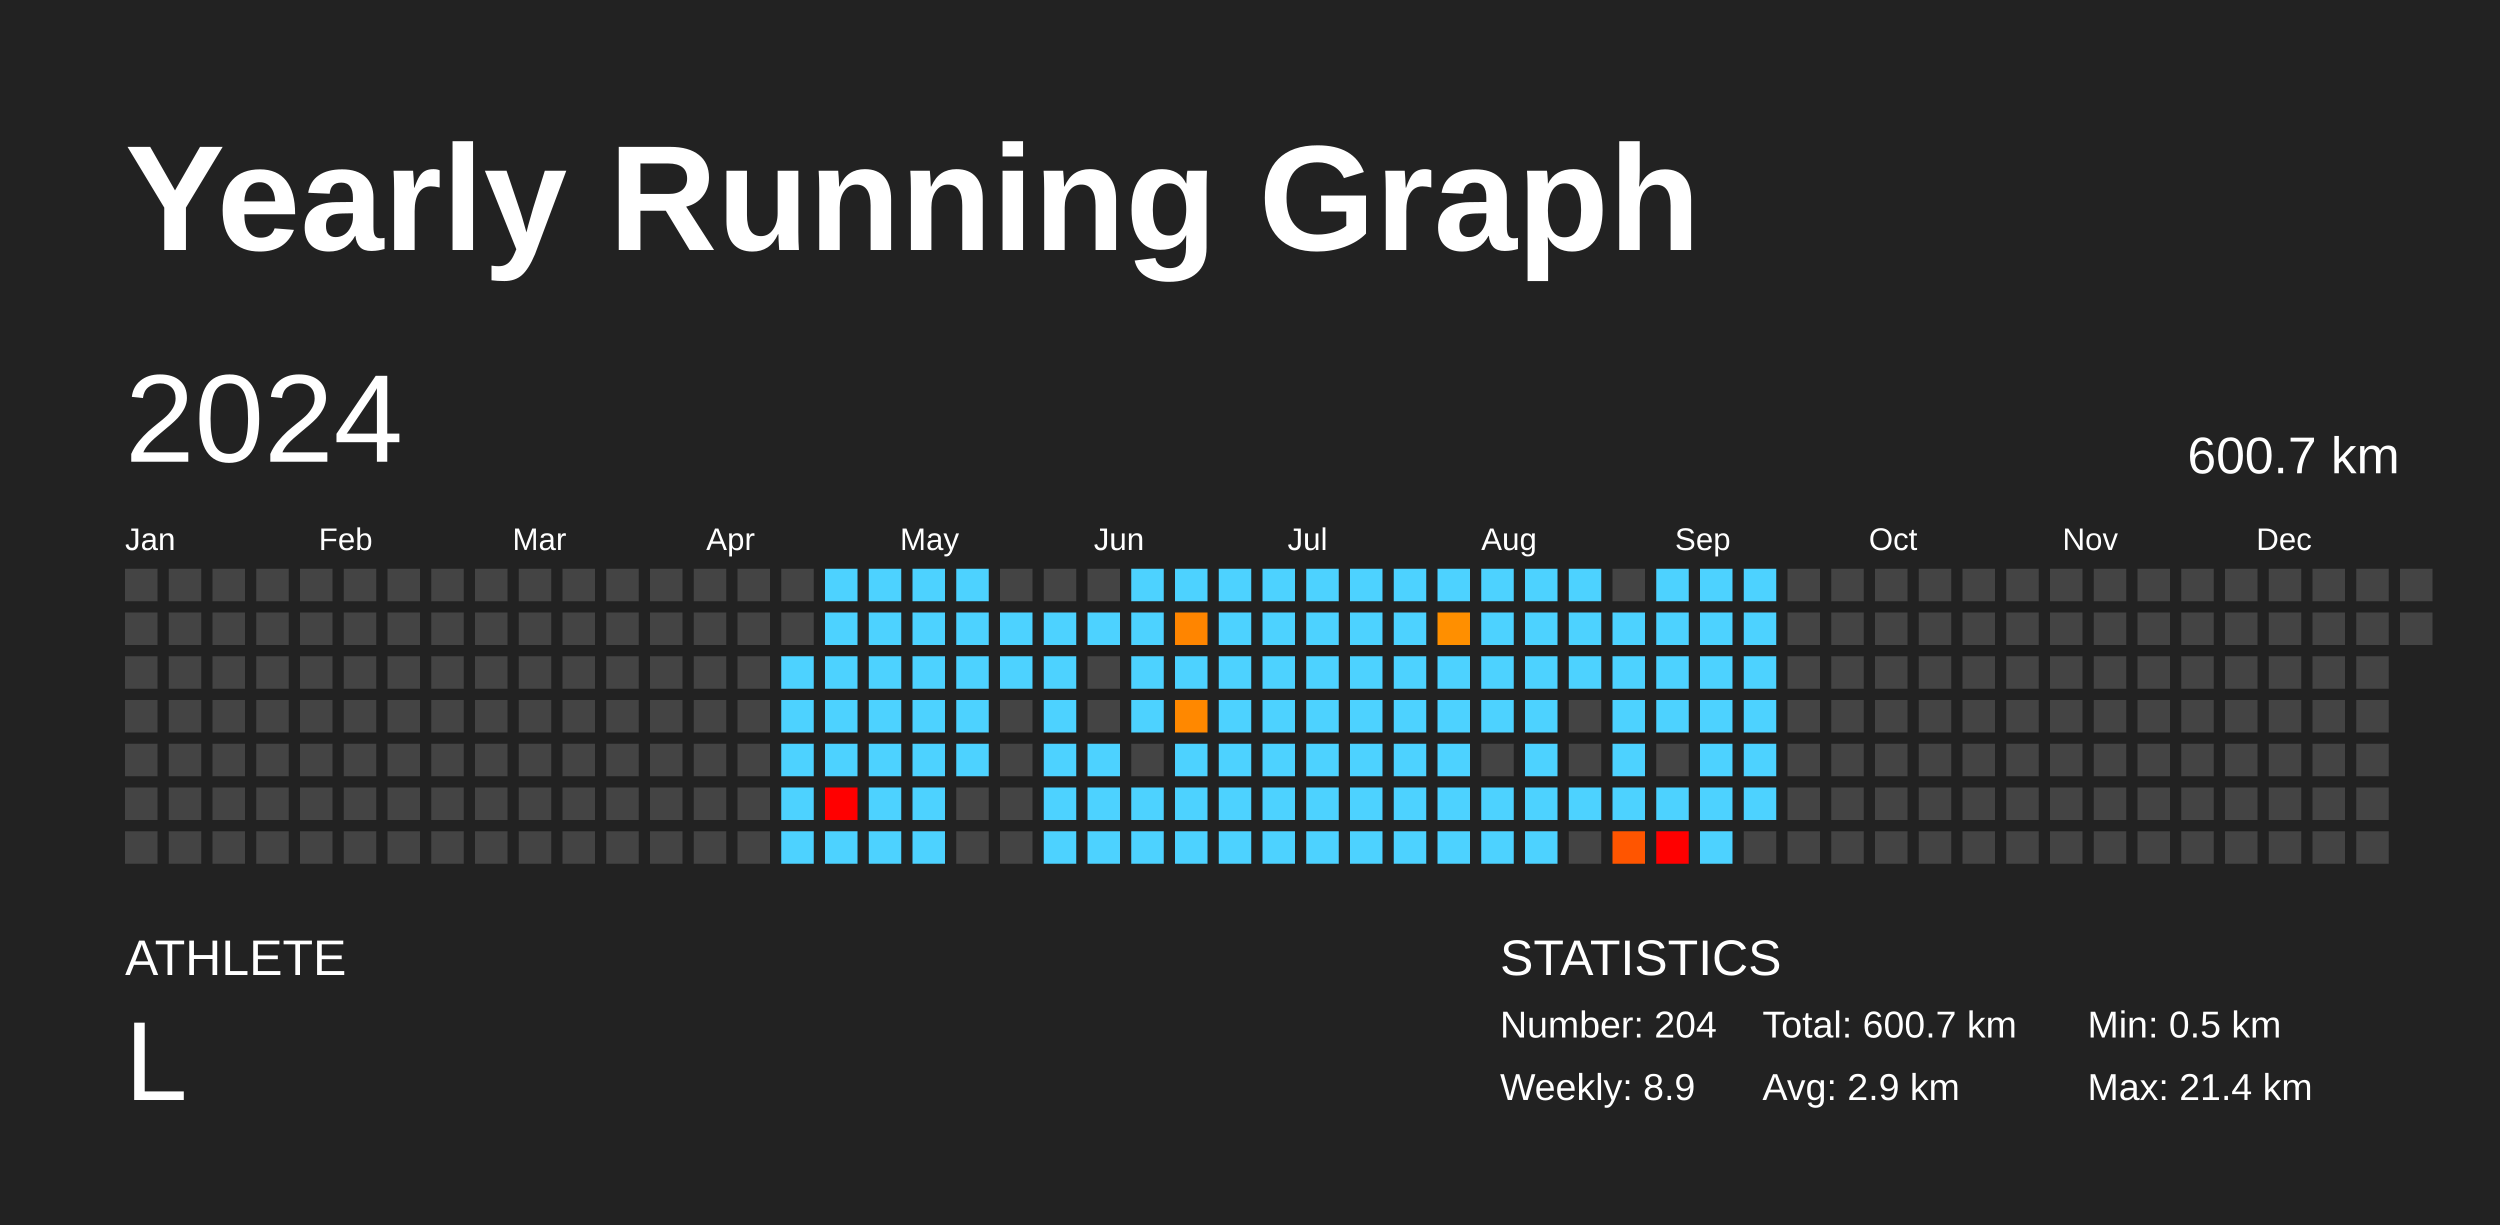
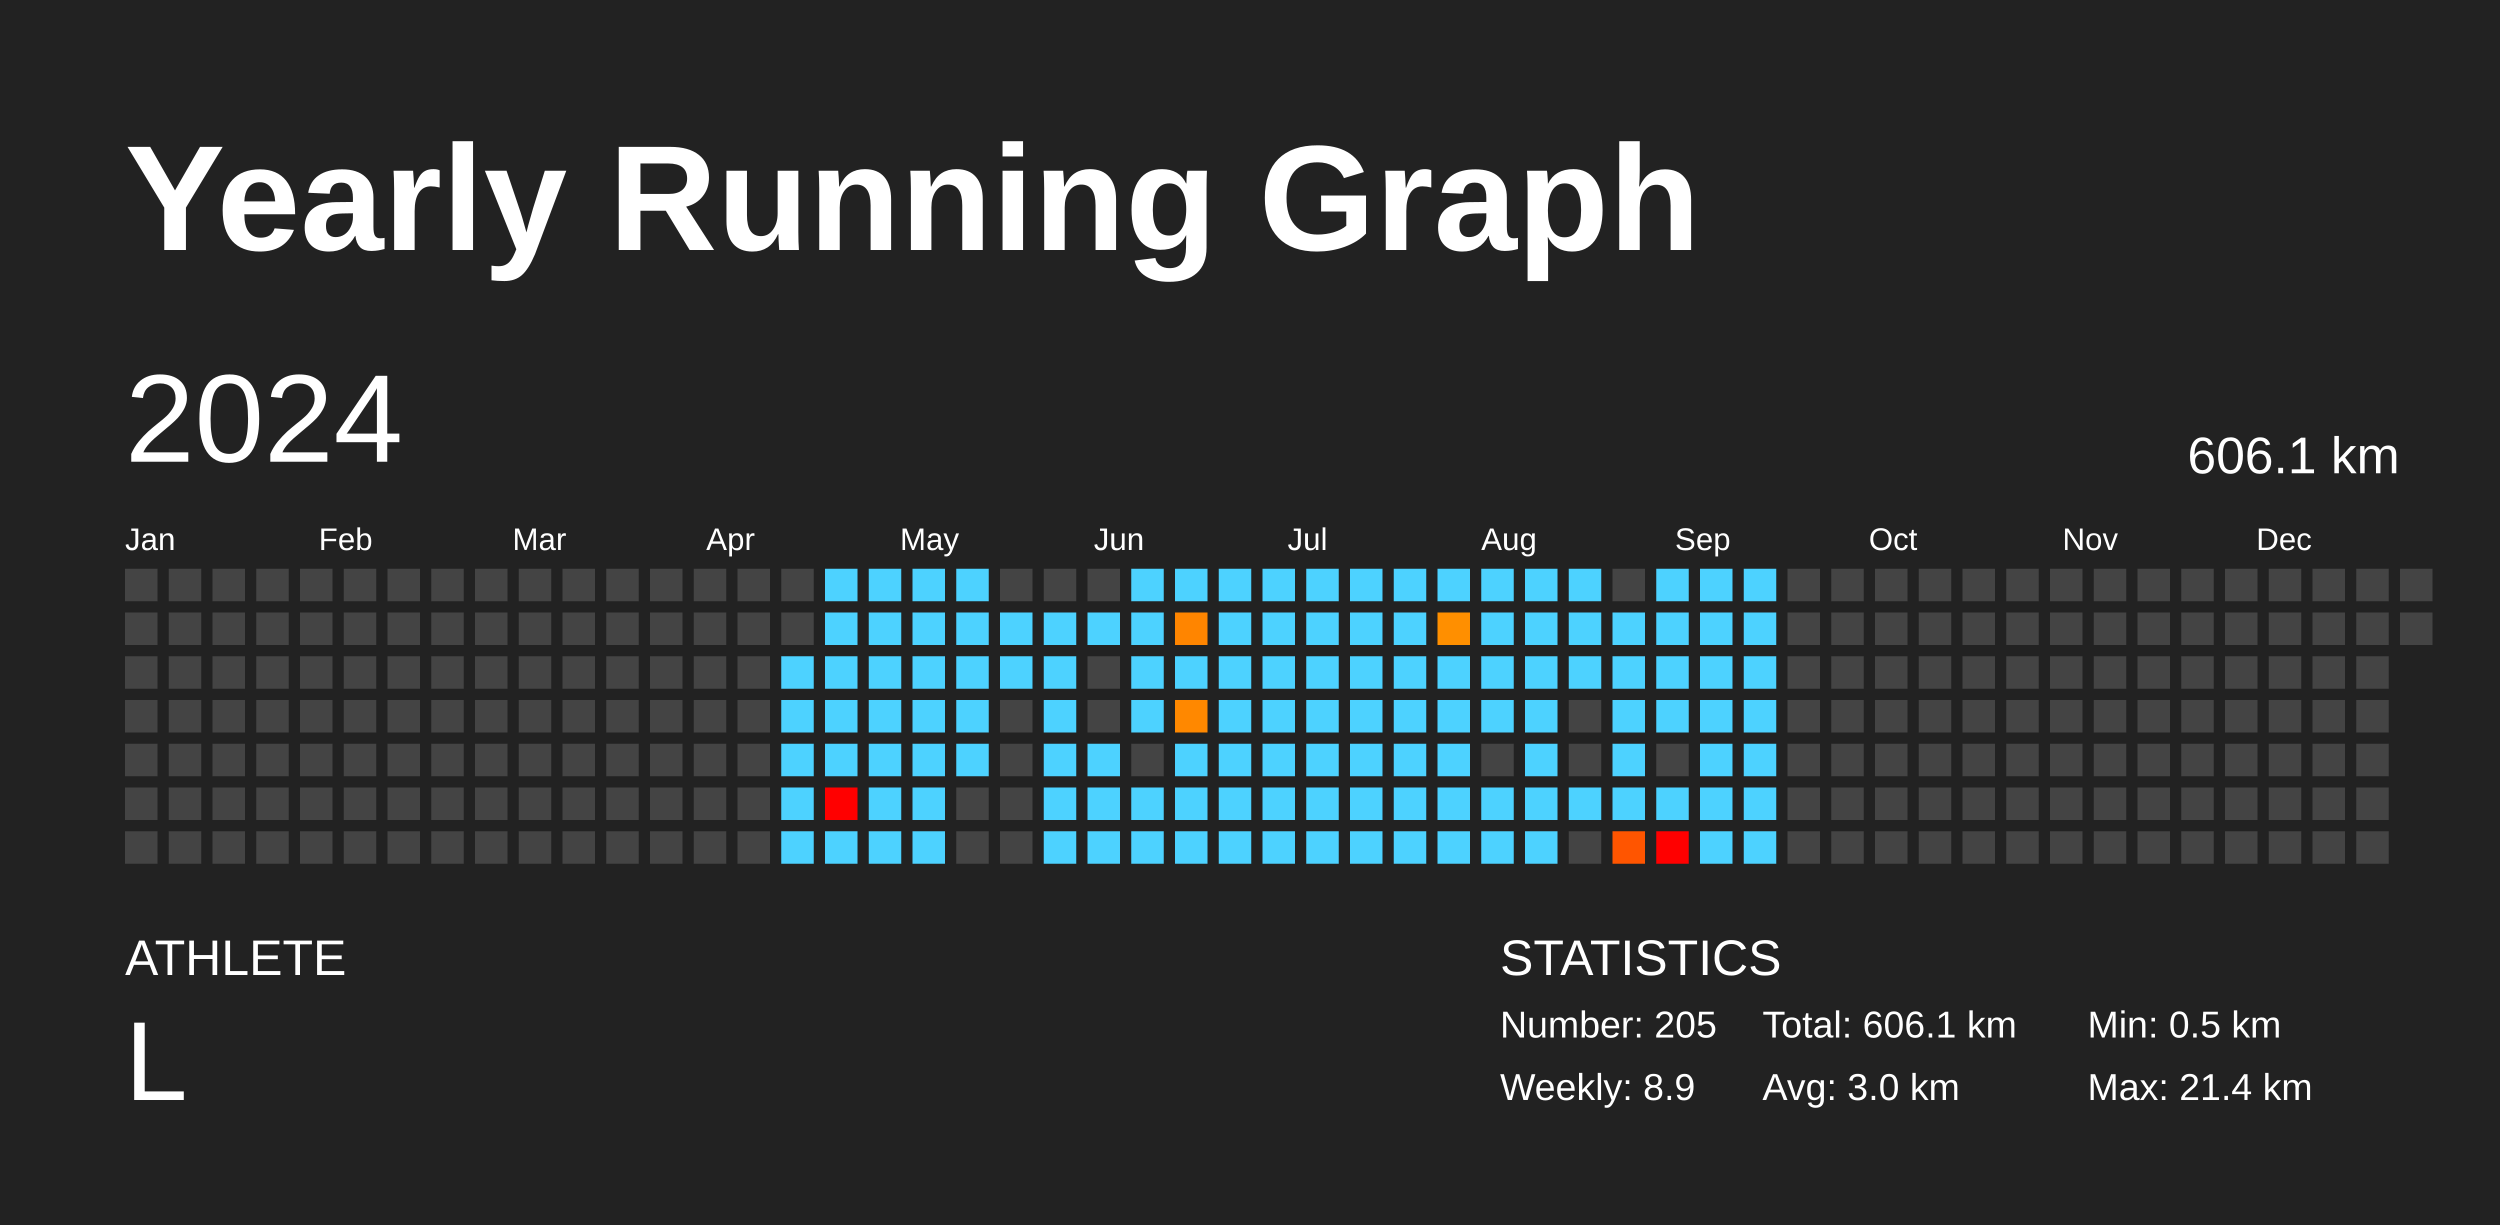
<svg xmlns="http://www.w3.org/2000/svg" baseProfile="full" height="98mm" version="1.1" viewBox="0,0,200,98" width="200mm">
  <defs />
  <rect fill="#222222" height="98" width="200" x="0" y="0" />
  <text fill="#FFFFFF" style="font-size:12px; font-family:Arial; font-weight:bold;" x="10" y="20">Yearly Running Graph</text>
  <text fill="#FFFFFF" style="font-size:4px; font-family:Arial" x="10" y="78">ATHLETE</text>
  <text fill="#FFFFFF" style="font-size:9px; font-family:Arial" x="10" y="88">L</text>
  <text fill="#FFFFFF" style="font-size:4px; font-family:Arial" x="120" y="78">STATISTICS</text>
-   <text fill="#FFFFFF" style="font-size:3px; font-family:Arial" x="120" y="83">Number: 204</text>
+   <text fill="#FFFFFF" style="font-size:3px; font-family:Arial" x="120" y="83">Number: 205</text>
  <text fill="#FFFFFF" style="font-size:3px; font-family:Arial" x="120" y="88">Weekly: 8.9</text>
-   <text fill="#FFFFFF" style="font-size:3px; font-family:Arial" x="141" y="83">Total: 600.7 km</text>
-   <text fill="#FFFFFF" style="font-size:3px; font-family:Arial" x="141" y="88">Avg: 2.9 km</text>
+   <text fill="#FFFFFF" style="font-size:3px; font-family:Arial" x="141" y="83">Total: 606.1 km</text>
+   <text fill="#FFFFFF" style="font-size:3px; font-family:Arial" x="141" y="88">Avg: 3.0 km</text>
  <text fill="#FFFFFF" style="font-size:3px; font-family:Arial" x="167" y="83">Min: 0.5 km</text>
  <text fill="#FFFFFF" style="font-size:3px; font-family:Arial" x="167" y="88">Max: 21.4 km</text>
  <text dominant-baseline="hanging" fill="#FFFFFF" style="font-size:10.0px; font-family:Arial;" x="10" y="30">2024</text>
-   <text dominant-baseline="hanging" fill="#FFFFFF" style="font-size:4.125px; font-family:Arial;" x="175" y="35">600.7 km</text>
+   <text dominant-baseline="hanging" fill="#FFFFFF" style="font-size:4.125px; font-family:Arial;" x="175" y="35">606.1 km</text>
  <text fill="#FFFFFF" style="font-size:2.5px; font-family:Arial" x="10.0" y="44">Jan</text>
  <text fill="#FFFFFF" style="font-size:2.5px; font-family:Arial" x="25.5" y="44">Feb</text>
  <text fill="#FFFFFF" style="font-size:2.5px; font-family:Arial" x="41.0" y="44">Mar</text>
  <text fill="#FFFFFF" style="font-size:2.5px; font-family:Arial" x="56.5" y="44">Apr</text>
  <text fill="#FFFFFF" style="font-size:2.5px; font-family:Arial" x="72.0" y="44">May</text>
  <text fill="#FFFFFF" style="font-size:2.5px; font-family:Arial" x="87.5" y="44">Jun</text>
  <text fill="#FFFFFF" style="font-size:2.5px; font-family:Arial" x="103.0" y="44">Jul</text>
  <text fill="#FFFFFF" style="font-size:2.5px; font-family:Arial" x="118.5" y="44">Aug</text>
  <text fill="#FFFFFF" style="font-size:2.5px; font-family:Arial" x="134.0" y="44">Sep</text>
  <text fill="#FFFFFF" style="font-size:2.5px; font-family:Arial" x="149.5" y="44">Oct</text>
  <text fill="#FFFFFF" style="font-size:2.5px; font-family:Arial" x="165.0" y="44">Nov</text>
  <text fill="#FFFFFF" style="font-size:2.5px; font-family:Arial" x="180.5" y="44">Dec</text>
  <rect fill="#444444" height="2.6" width="2.6" x="10.0" y="45.5" />
  <rect fill="#444444" height="2.6" width="2.6" x="10.0" y="49.0" />
  <rect fill="#444444" height="2.6" width="2.6" x="10.0" y="52.5" />
  <rect fill="#444444" height="2.6" width="2.6" x="10.0" y="56.0" />
  <rect fill="#444444" height="2.6" width="2.6" x="10.0" y="59.5" />
  <rect fill="#444444" height="2.6" width="2.6" x="10.0" y="63.0" />
  <rect fill="#444444" height="2.6" width="2.6" x="10.0" y="66.5" />
  <rect fill="#444444" height="2.6" width="2.6" x="13.5" y="45.5" />
  <rect fill="#444444" height="2.6" width="2.6" x="13.5" y="49.0" />
  <rect fill="#444444" height="2.6" width="2.6" x="13.5" y="52.5" />
  <rect fill="#444444" height="2.6" width="2.6" x="13.5" y="56.0" />
  <rect fill="#444444" height="2.6" width="2.6" x="13.5" y="59.5" />
  <rect fill="#444444" height="2.6" width="2.6" x="13.5" y="63.0" />
  <rect fill="#444444" height="2.6" width="2.6" x="13.5" y="66.5" />
  <rect fill="#444444" height="2.6" width="2.6" x="17.0" y="45.5" />
  <rect fill="#444444" height="2.6" width="2.6" x="17.0" y="49.0" />
  <rect fill="#444444" height="2.6" width="2.6" x="17.0" y="52.5" />
  <rect fill="#444444" height="2.6" width="2.6" x="17.0" y="56.0" />
  <rect fill="#444444" height="2.6" width="2.6" x="17.0" y="59.5" />
  <rect fill="#444444" height="2.6" width="2.6" x="17.0" y="63.0" />
  <rect fill="#444444" height="2.6" width="2.6" x="17.0" y="66.5" />
  <rect fill="#444444" height="2.6" width="2.6" x="20.5" y="45.5" />
  <rect fill="#444444" height="2.6" width="2.6" x="20.5" y="49.0" />
  <rect fill="#444444" height="2.6" width="2.6" x="20.5" y="52.5" />
  <rect fill="#444444" height="2.6" width="2.6" x="20.5" y="56.0" />
  <rect fill="#444444" height="2.6" width="2.6" x="20.5" y="59.5" />
  <rect fill="#444444" height="2.6" width="2.6" x="20.5" y="63.0" />
  <rect fill="#444444" height="2.6" width="2.6" x="20.5" y="66.5" />
  <rect fill="#444444" height="2.6" width="2.6" x="24.0" y="45.5" />
  <rect fill="#444444" height="2.6" width="2.6" x="24.0" y="49.0" />
  <rect fill="#444444" height="2.6" width="2.6" x="24.0" y="52.5" />
  <rect fill="#444444" height="2.6" width="2.6" x="24.0" y="56.0" />
  <rect fill="#444444" height="2.6" width="2.6" x="24.0" y="59.5" />
  <rect fill="#444444" height="2.6" width="2.6" x="24.0" y="63.0" />
  <rect fill="#444444" height="2.6" width="2.6" x="24.0" y="66.5" />
  <rect fill="#444444" height="2.6" width="2.6" x="27.5" y="45.5" />
  <rect fill="#444444" height="2.6" width="2.6" x="27.5" y="49.0" />
  <rect fill="#444444" height="2.6" width="2.6" x="27.5" y="52.5" />
  <rect fill="#444444" height="2.6" width="2.6" x="27.5" y="56.0" />
  <rect fill="#444444" height="2.6" width="2.6" x="27.5" y="59.5" />
  <rect fill="#444444" height="2.6" width="2.6" x="27.5" y="63.0" />
  <rect fill="#444444" height="2.6" width="2.6" x="27.5" y="66.5" />
  <rect fill="#444444" height="2.6" width="2.6" x="31.0" y="45.5" />
  <rect fill="#444444" height="2.6" width="2.6" x="31.0" y="49.0" />
  <rect fill="#444444" height="2.6" width="2.6" x="31.0" y="52.5" />
  <rect fill="#444444" height="2.6" width="2.6" x="31.0" y="56.0" />
  <rect fill="#444444" height="2.6" width="2.6" x="31.0" y="59.5" />
  <rect fill="#444444" height="2.6" width="2.6" x="31.0" y="63.0" />
  <rect fill="#444444" height="2.6" width="2.6" x="31.0" y="66.5" />
  <rect fill="#444444" height="2.6" width="2.6" x="34.5" y="45.5" />
  <rect fill="#444444" height="2.6" width="2.6" x="34.5" y="49.0" />
  <rect fill="#444444" height="2.6" width="2.6" x="34.5" y="52.5" />
  <rect fill="#444444" height="2.6" width="2.6" x="34.5" y="56.0" />
  <rect fill="#444444" height="2.6" width="2.6" x="34.5" y="59.5" />
  <rect fill="#444444" height="2.6" width="2.6" x="34.5" y="63.0" />
  <rect fill="#444444" height="2.6" width="2.6" x="34.5" y="66.5" />
  <rect fill="#444444" height="2.6" width="2.6" x="38.0" y="45.5" />
  <rect fill="#444444" height="2.6" width="2.6" x="38.0" y="49.0" />
  <rect fill="#444444" height="2.6" width="2.6" x="38.0" y="52.5" />
  <rect fill="#444444" height="2.6" width="2.6" x="38.0" y="56.0" />
  <rect fill="#444444" height="2.6" width="2.6" x="38.0" y="59.5" />
  <rect fill="#444444" height="2.6" width="2.6" x="38.0" y="63.0" />
  <rect fill="#444444" height="2.6" width="2.6" x="38.0" y="66.5" />
  <rect fill="#444444" height="2.6" width="2.6" x="41.5" y="45.5" />
  <rect fill="#444444" height="2.6" width="2.6" x="41.5" y="49.0" />
  <rect fill="#444444" height="2.6" width="2.6" x="41.5" y="52.5" />
  <rect fill="#444444" height="2.6" width="2.6" x="41.5" y="56.0" />
  <rect fill="#444444" height="2.6" width="2.6" x="41.5" y="59.5" />
  <rect fill="#444444" height="2.6" width="2.6" x="41.5" y="63.0" />
  <rect fill="#444444" height="2.6" width="2.6" x="41.5" y="66.5" />
  <rect fill="#444444" height="2.6" width="2.6" x="45.0" y="45.5" />
  <rect fill="#444444" height="2.6" width="2.6" x="45.0" y="49.0" />
  <rect fill="#444444" height="2.6" width="2.6" x="45.0" y="52.5" />
  <rect fill="#444444" height="2.6" width="2.6" x="45.0" y="56.0" />
  <rect fill="#444444" height="2.6" width="2.6" x="45.0" y="59.5" />
  <rect fill="#444444" height="2.6" width="2.6" x="45.0" y="63.0" />
  <rect fill="#444444" height="2.6" width="2.6" x="45.0" y="66.5" />
  <rect fill="#444444" height="2.6" width="2.6" x="48.5" y="45.5" />
  <rect fill="#444444" height="2.6" width="2.6" x="48.5" y="49.0" />
  <rect fill="#444444" height="2.6" width="2.6" x="48.5" y="52.5" />
  <rect fill="#444444" height="2.6" width="2.6" x="48.5" y="56.0" />
  <rect fill="#444444" height="2.6" width="2.6" x="48.5" y="59.5" />
  <rect fill="#444444" height="2.6" width="2.6" x="48.5" y="63.0" />
  <rect fill="#444444" height="2.6" width="2.6" x="48.5" y="66.5" />
  <rect fill="#444444" height="2.6" width="2.6" x="52.0" y="45.5" />
  <rect fill="#444444" height="2.6" width="2.6" x="52.0" y="49.0" />
  <rect fill="#444444" height="2.6" width="2.6" x="52.0" y="52.5" />
  <rect fill="#444444" height="2.6" width="2.6" x="52.0" y="56.0" />
  <rect fill="#444444" height="2.6" width="2.6" x="52.0" y="59.5" />
  <rect fill="#444444" height="2.6" width="2.6" x="52.0" y="63.0" />
  <rect fill="#444444" height="2.6" width="2.6" x="52.0" y="66.5" />
  <rect fill="#444444" height="2.6" width="2.6" x="55.5" y="45.5" />
  <rect fill="#444444" height="2.6" width="2.6" x="55.5" y="49.0" />
  <rect fill="#444444" height="2.6" width="2.6" x="55.5" y="52.5" />
  <rect fill="#444444" height="2.6" width="2.6" x="55.5" y="56.0" />
  <rect fill="#444444" height="2.6" width="2.6" x="55.5" y="59.5" />
  <rect fill="#444444" height="2.6" width="2.6" x="55.5" y="63.0" />
  <rect fill="#444444" height="2.6" width="2.6" x="55.5" y="66.5" />
  <rect fill="#444444" height="2.6" width="2.6" x="59.0" y="45.5" />
  <rect fill="#444444" height="2.6" width="2.6" x="59.0" y="49.0" />
  <rect fill="#444444" height="2.6" width="2.6" x="59.0" y="52.5" />
  <rect fill="#444444" height="2.6" width="2.6" x="59.0" y="56.0" />
  <rect fill="#444444" height="2.6" width="2.6" x="59.0" y="59.5" />
  <rect fill="#444444" height="2.6" width="2.6" x="59.0" y="63.0" />
  <rect fill="#444444" height="2.6" width="2.6" x="59.0" y="66.5" />
  <rect fill="#444444" height="2.6" width="2.6" x="62.5" y="45.5" />
  <rect fill="#444444" height="2.6" width="2.6" x="62.5" y="49.0" />
  <rect fill="#4dd2ff" height="2.6" width="2.6" x="62.5" y="52.5" />
  <rect fill="#4dd2ff" height="2.6" width="2.6" x="62.5" y="56.0" />
  <rect fill="#4dd2ff" height="2.6" width="2.6" x="62.5" y="59.5" />
  <rect fill="#4dd2ff" height="2.6" width="2.6" x="62.5" y="63.0" />
  <rect fill="#4dd2ff" height="2.6" width="2.6" x="62.5" y="66.5" />
  <rect fill="#4dd2ff" height="2.6" width="2.6" x="66.0" y="45.5" />
  <rect fill="#4dd2ff" height="2.6" width="2.6" x="66.0" y="49.0" />
  <rect fill="#4dd2ff" height="2.6" width="2.6" x="66.0" y="52.5" />
  <rect fill="#4dd2ff" height="2.6" width="2.6" x="66.0" y="56.0" />
  <rect fill="#4dd2ff" height="2.6" width="2.6" x="66.0" y="59.5" />
  <rect fill="red" height="2.6" width="2.6" x="66.0" y="63.0" />
  <rect fill="#4dd2ff" height="2.6" width="2.6" x="66.0" y="66.5" />
  <rect fill="#4dd2ff" height="2.6" width="2.6" x="69.5" y="45.5" />
  <rect fill="#4dd2ff" height="2.6" width="2.6" x="69.5" y="49.0" />
  <rect fill="#4dd2ff" height="2.6" width="2.6" x="69.5" y="52.5" />
  <rect fill="#4dd2ff" height="2.6" width="2.6" x="69.5" y="56.0" />
  <rect fill="#4dd2ff" height="2.6" width="2.6" x="69.5" y="59.5" />
  <rect fill="#4dd2ff" height="2.6" width="2.6" x="69.5" y="63.0" />
  <rect fill="#4dd2ff" height="2.6" width="2.6" x="69.5" y="66.5" />
  <rect fill="#4dd2ff" height="2.6" width="2.6" x="73.0" y="45.5" />
  <rect fill="#4dd2ff" height="2.6" width="2.6" x="73.0" y="49.0" />
  <rect fill="#4dd2ff" height="2.6" width="2.6" x="73.0" y="52.5" />
  <rect fill="#4dd2ff" height="2.6" width="2.6" x="73.0" y="56.0" />
  <rect fill="#4dd2ff" height="2.6" width="2.6" x="73.0" y="59.5" />
  <rect fill="#4dd2ff" height="2.6" width="2.6" x="73.0" y="63.0" />
  <rect fill="#4dd2ff" height="2.6" width="2.6" x="73.0" y="66.5" />
  <rect fill="#4dd2ff" height="2.6" width="2.6" x="76.5" y="45.5" />
  <rect fill="#4dd2ff" height="2.6" width="2.6" x="76.5" y="49.0" />
  <rect fill="#4dd2ff" height="2.6" width="2.6" x="76.5" y="52.5" />
  <rect fill="#4dd2ff" height="2.6" width="2.6" x="76.5" y="56.0" />
  <rect fill="#4dd2ff" height="2.6" width="2.6" x="76.5" y="59.5" />
  <rect fill="#444444" height="2.6" width="2.6" x="76.5" y="63.0" />
  <rect fill="#444444" height="2.6" width="2.6" x="76.5" y="66.5" />
  <rect fill="#444444" height="2.6" width="2.6" x="80.0" y="45.5" />
  <rect fill="#4dd2ff" height="2.6" width="2.6" x="80.0" y="49.0" />
  <rect fill="#4dd2ff" height="2.6" width="2.6" x="80.0" y="52.5" />
  <rect fill="#444444" height="2.6" width="2.6" x="80.0" y="56.0" />
  <rect fill="#444444" height="2.6" width="2.6" x="80.0" y="59.5" />
  <rect fill="#444444" height="2.6" width="2.6" x="80.0" y="63.0" />
  <rect fill="#444444" height="2.6" width="2.6" x="80.0" y="66.5" />
  <rect fill="#444444" height="2.6" width="2.6" x="83.5" y="45.5" />
  <rect fill="#4dd2ff" height="2.6" width="2.6" x="83.5" y="49.0" />
  <rect fill="#4dd2ff" height="2.6" width="2.6" x="83.5" y="52.5" />
  <rect fill="#4dd2ff" height="2.6" width="2.6" x="83.5" y="56.0" />
  <rect fill="#4dd2ff" height="2.6" width="2.6" x="83.5" y="59.5" />
  <rect fill="#4dd2ff" height="2.6" width="2.6" x="83.5" y="63.0" />
  <rect fill="#4dd2ff" height="2.6" width="2.6" x="83.5" y="66.5" />
  <rect fill="#444444" height="2.6" width="2.6" x="87.0" y="45.5" />
  <rect fill="#4dd2ff" height="2.6" width="2.6" x="87.0" y="49.0" />
  <rect fill="#444444" height="2.6" width="2.6" x="87.0" y="52.5" />
  <rect fill="#444444" height="2.6" width="2.6" x="87.0" y="56.0" />
  <rect fill="#4dd2ff" height="2.6" width="2.6" x="87.0" y="59.5" />
  <rect fill="#4dd2ff" height="2.6" width="2.6" x="87.0" y="63.0" />
  <rect fill="#4dd2ff" height="2.6" width="2.6" x="87.0" y="66.5" />
  <rect fill="#4dd2ff" height="2.6" width="2.6" x="90.5" y="45.5" />
  <rect fill="#4dd2ff" height="2.6" width="2.6" x="90.5" y="49.0" />
  <rect fill="#4dd2ff" height="2.6" width="2.6" x="90.5" y="52.5" />
  <rect fill="#4dd2ff" height="2.6" width="2.6" x="90.5" y="56.0" />
  <rect fill="#444444" height="2.6" width="2.6" x="90.5" y="59.5" />
  <rect fill="#4dd2ff" height="2.6" width="2.6" x="90.5" y="63.0" />
  <rect fill="#4dd2ff" height="2.6" width="2.6" x="90.5" y="66.5" />
  <rect fill="#4dd2ff" height="2.6" width="2.6" x="94.0" y="45.5" />
  <rect fill="#ff8500" height="2.6" width="2.6" x="94.0" y="49.0" />
  <rect fill="#4dd2ff" height="2.6" width="2.6" x="94.0" y="52.5" />
  <rect fill="#ff8800" height="2.6" width="2.6" x="94.0" y="56.0" />
  <rect fill="#4dd2ff" height="2.6" width="2.6" x="94.0" y="59.5" />
  <rect fill="#4dd2ff" height="2.6" width="2.6" x="94.0" y="63.0" />
  <rect fill="#4dd2ff" height="2.6" width="2.6" x="94.0" y="66.5" />
  <rect fill="#4dd2ff" height="2.6" width="2.6" x="97.5" y="45.5" />
  <rect fill="#4dd2ff" height="2.6" width="2.6" x="97.5" y="49.0" />
  <rect fill="#4dd2ff" height="2.6" width="2.6" x="97.5" y="52.5" />
  <rect fill="#4dd2ff" height="2.6" width="2.6" x="97.5" y="56.0" />
  <rect fill="#4dd2ff" height="2.6" width="2.6" x="97.5" y="59.5" />
  <rect fill="#4dd2ff" height="2.6" width="2.6" x="97.5" y="63.0" />
  <rect fill="#4dd2ff" height="2.6" width="2.6" x="97.5" y="66.5" />
  <rect fill="#4dd2ff" height="2.6" width="2.6" x="101.0" y="45.5" />
  <rect fill="#4dd2ff" height="2.6" width="2.6" x="101.0" y="49.0" />
  <rect fill="#4dd2ff" height="2.6" width="2.6" x="101.0" y="52.5" />
  <rect fill="#4dd2ff" height="2.6" width="2.6" x="101.0" y="56.0" />
  <rect fill="#4dd2ff" height="2.6" width="2.6" x="101.0" y="59.5" />
  <rect fill="#4dd2ff" height="2.6" width="2.6" x="101.0" y="63.0" />
  <rect fill="#4dd2ff" height="2.6" width="2.6" x="101.0" y="66.5" />
  <rect fill="#4dd2ff" height="2.6" width="2.6" x="104.5" y="45.5" />
  <rect fill="#4dd2ff" height="2.6" width="2.6" x="104.5" y="49.0" />
  <rect fill="#4dd2ff" height="2.6" width="2.6" x="104.5" y="52.5" />
  <rect fill="#4dd2ff" height="2.6" width="2.6" x="104.5" y="56.0" />
  <rect fill="#4dd2ff" height="2.6" width="2.6" x="104.5" y="59.5" />
  <rect fill="#4dd2ff" height="2.6" width="2.6" x="104.5" y="63.0" />
  <rect fill="#4dd2ff" height="2.6" width="2.6" x="104.5" y="66.5" />
  <rect fill="#4dd2ff" height="2.6" width="2.6" x="108.0" y="45.5" />
  <rect fill="#4dd2ff" height="2.6" width="2.6" x="108.0" y="49.0" />
  <rect fill="#4dd2ff" height="2.6" width="2.6" x="108.0" y="52.5" />
  <rect fill="#4dd2ff" height="2.6" width="2.6" x="108.0" y="56.0" />
  <rect fill="#4dd2ff" height="2.6" width="2.6" x="108.0" y="59.5" />
  <rect fill="#4dd2ff" height="2.6" width="2.6" x="108.0" y="63.0" />
  <rect fill="#4dd2ff" height="2.6" width="2.6" x="108.0" y="66.5" />
  <rect fill="#4dd2ff" height="2.6" width="2.6" x="111.5" y="45.5" />
  <rect fill="#4dd2ff" height="2.6" width="2.6" x="111.5" y="49.0" />
  <rect fill="#4dd2ff" height="2.6" width="2.6" x="111.5" y="52.5" />
  <rect fill="#4dd2ff" height="2.6" width="2.6" x="111.5" y="56.0" />
  <rect fill="#4dd2ff" height="2.6" width="2.6" x="111.5" y="59.5" />
  <rect fill="#4dd2ff" height="2.6" width="2.6" x="111.5" y="63.0" />
  <rect fill="#4dd2ff" height="2.6" width="2.6" x="111.5" y="66.5" />
  <rect fill="#4dd2ff" height="2.6" width="2.6" x="115.0" y="45.5" />
  <rect fill="#ff8f00" height="2.6" width="2.6" x="115.0" y="49.0" />
  <rect fill="#4dd2ff" height="2.6" width="2.6" x="115.0" y="52.5" />
  <rect fill="#4dd2ff" height="2.6" width="2.6" x="115.0" y="56.0" />
  <rect fill="#4dd2ff" height="2.6" width="2.6" x="115.0" y="59.5" />
  <rect fill="#4dd2ff" height="2.6" width="2.6" x="115.0" y="63.0" />
  <rect fill="#4dd2ff" height="2.6" width="2.6" x="115.0" y="66.5" />
  <rect fill="#4dd2ff" height="2.6" width="2.6" x="118.5" y="45.5" />
  <rect fill="#4dd2ff" height="2.6" width="2.6" x="118.5" y="49.0" />
  <rect fill="#4dd2ff" height="2.6" width="2.6" x="118.5" y="52.5" />
  <rect fill="#4dd2ff" height="2.6" width="2.6" x="118.5" y="56.0" />
  <rect fill="#444444" height="2.6" width="2.6" x="118.5" y="59.5" />
  <rect fill="#4dd2ff" height="2.6" width="2.6" x="118.5" y="63.0" />
  <rect fill="#4dd2ff" height="2.6" width="2.6" x="118.5" y="66.5" />
  <rect fill="#4dd2ff" height="2.6" width="2.6" x="122.0" y="45.5" />
  <rect fill="#4dd2ff" height="2.6" width="2.6" x="122.0" y="49.0" />
  <rect fill="#4dd2ff" height="2.6" width="2.6" x="122.0" y="52.5" />
  <rect fill="#4dd2ff" height="2.6" width="2.6" x="122.0" y="56.0" />
  <rect fill="#4dd2ff" height="2.6" width="2.6" x="122.0" y="59.5" />
  <rect fill="#4dd2ff" height="2.6" width="2.6" x="122.0" y="63.0" />
  <rect fill="#4dd2ff" height="2.6" width="2.6" x="122.0" y="66.5" />
  <rect fill="#4dd2ff" height="2.6" width="2.6" x="125.5" y="45.5" />
  <rect fill="#4dd2ff" height="2.6" width="2.6" x="125.5" y="49.0" />
  <rect fill="#4dd2ff" height="2.6" width="2.6" x="125.5" y="52.5" />
  <rect fill="#444444" height="2.6" width="2.6" x="125.5" y="56.0" />
  <rect fill="#444444" height="2.6" width="2.6" x="125.5" y="59.5" />
  <rect fill="#4dd2ff" height="2.6" width="2.6" x="125.5" y="63.0" />
  <rect fill="#444444" height="2.6" width="2.6" x="125.5" y="66.5" />
  <rect fill="#444444" height="2.6" width="2.6" x="129.0" y="45.5" />
  <rect fill="#4dd2ff" height="2.6" width="2.6" x="129.0" y="49.0" />
  <rect fill="#4dd2ff" height="2.6" width="2.6" x="129.0" y="52.5" />
  <rect fill="#4dd2ff" height="2.6" width="2.6" x="129.0" y="56.0" />
  <rect fill="#4dd2ff" height="2.6" width="2.6" x="129.0" y="59.5" />
  <rect fill="#4dd2ff" height="2.6" width="2.6" x="129.0" y="63.0" />
  <rect fill="#ff5500" height="2.6" width="2.6" x="129.0" y="66.5" />
  <rect fill="#4dd2ff" height="2.6" width="2.6" x="132.5" y="45.5" />
  <rect fill="#4dd2ff" height="2.6" width="2.6" x="132.5" y="49.0" />
  <rect fill="#4dd2ff" height="2.6" width="2.6" x="132.5" y="52.5" />
  <rect fill="#4dd2ff" height="2.6" width="2.6" x="132.5" y="56.0" />
  <rect fill="#444444" height="2.6" width="2.6" x="132.5" y="59.5" />
  <rect fill="#4dd2ff" height="2.6" width="2.6" x="132.5" y="63.0" />
  <rect fill="red" height="2.6" width="2.6" x="132.5" y="66.5" />
  <rect fill="#4dd2ff" height="2.6" width="2.6" x="136.0" y="45.5" />
  <rect fill="#4dd2ff" height="2.6" width="2.6" x="136.0" y="49.0" />
  <rect fill="#4dd2ff" height="2.6" width="2.6" x="136.0" y="52.5" />
  <rect fill="#4dd2ff" height="2.6" width="2.6" x="136.0" y="56.0" />
  <rect fill="#4dd2ff" height="2.6" width="2.6" x="136.0" y="59.5" />
  <rect fill="#4dd2ff" height="2.6" width="2.6" x="136.0" y="63.0" />
  <rect fill="#4dd2ff" height="2.6" width="2.6" x="136.0" y="66.5" />
  <rect fill="#4dd2ff" height="2.6" width="2.6" x="139.5" y="45.5" />
  <rect fill="#4dd2ff" height="2.6" width="2.6" x="139.5" y="49.0" />
  <rect fill="#4dd2ff" height="2.6" width="2.6" x="139.5" y="52.5" />
  <rect fill="#4dd2ff" height="2.6" width="2.6" x="139.5" y="56.0" />
  <rect fill="#4dd2ff" height="2.6" width="2.6" x="139.5" y="59.5" />
  <rect fill="#4dd2ff" height="2.6" width="2.6" x="139.5" y="63.0" />
-   <rect fill="#444444" height="2.6" width="2.6" x="139.5" y="66.5" />
+   <rect fill="#4dd2ff" height="2.6" width="2.6" x="139.5" y="66.5" />
  <rect fill="#444444" height="2.6" width="2.6" x="143.0" y="45.5" />
  <rect fill="#444444" height="2.6" width="2.6" x="143.0" y="49.0" />
  <rect fill="#444444" height="2.6" width="2.6" x="143.0" y="52.5" />
  <rect fill="#444444" height="2.6" width="2.6" x="143.0" y="56.0" />
  <rect fill="#444444" height="2.6" width="2.6" x="143.0" y="59.5" />
  <rect fill="#444444" height="2.6" width="2.6" x="143.0" y="63.0" />
  <rect fill="#444444" height="2.6" width="2.6" x="143.0" y="66.5" />
  <rect fill="#444444" height="2.6" width="2.6" x="146.5" y="45.5" />
  <rect fill="#444444" height="2.6" width="2.6" x="146.5" y="49.0" />
  <rect fill="#444444" height="2.6" width="2.6" x="146.5" y="52.5" />
  <rect fill="#444444" height="2.6" width="2.6" x="146.5" y="56.0" />
  <rect fill="#444444" height="2.6" width="2.6" x="146.5" y="59.5" />
  <rect fill="#444444" height="2.6" width="2.6" x="146.5" y="63.0" />
  <rect fill="#444444" height="2.6" width="2.6" x="146.5" y="66.5" />
  <rect fill="#444444" height="2.6" width="2.6" x="150.0" y="45.5" />
  <rect fill="#444444" height="2.6" width="2.6" x="150.0" y="49.0" />
  <rect fill="#444444" height="2.6" width="2.6" x="150.0" y="52.5" />
  <rect fill="#444444" height="2.6" width="2.6" x="150.0" y="56.0" />
  <rect fill="#444444" height="2.6" width="2.6" x="150.0" y="59.5" />
  <rect fill="#444444" height="2.6" width="2.6" x="150.0" y="63.0" />
  <rect fill="#444444" height="2.6" width="2.6" x="150.0" y="66.5" />
  <rect fill="#444444" height="2.6" width="2.6" x="153.5" y="45.5" />
  <rect fill="#444444" height="2.6" width="2.6" x="153.5" y="49.0" />
  <rect fill="#444444" height="2.6" width="2.6" x="153.5" y="52.5" />
  <rect fill="#444444" height="2.6" width="2.6" x="153.5" y="56.0" />
  <rect fill="#444444" height="2.6" width="2.6" x="153.5" y="59.5" />
  <rect fill="#444444" height="2.6" width="2.6" x="153.5" y="63.0" />
  <rect fill="#444444" height="2.6" width="2.6" x="153.5" y="66.5" />
  <rect fill="#444444" height="2.6" width="2.6" x="157.0" y="45.5" />
  <rect fill="#444444" height="2.6" width="2.6" x="157.0" y="49.0" />
  <rect fill="#444444" height="2.6" width="2.6" x="157.0" y="52.5" />
  <rect fill="#444444" height="2.6" width="2.6" x="157.0" y="56.0" />
  <rect fill="#444444" height="2.6" width="2.6" x="157.0" y="59.5" />
  <rect fill="#444444" height="2.6" width="2.6" x="157.0" y="63.0" />
  <rect fill="#444444" height="2.6" width="2.6" x="157.0" y="66.5" />
  <rect fill="#444444" height="2.6" width="2.6" x="160.5" y="45.5" />
  <rect fill="#444444" height="2.6" width="2.6" x="160.5" y="49.0" />
  <rect fill="#444444" height="2.6" width="2.6" x="160.5" y="52.5" />
  <rect fill="#444444" height="2.6" width="2.6" x="160.5" y="56.0" />
  <rect fill="#444444" height="2.6" width="2.6" x="160.5" y="59.5" />
  <rect fill="#444444" height="2.6" width="2.6" x="160.5" y="63.0" />
  <rect fill="#444444" height="2.6" width="2.6" x="160.5" y="66.5" />
  <rect fill="#444444" height="2.6" width="2.6" x="164.0" y="45.5" />
  <rect fill="#444444" height="2.6" width="2.6" x="164.0" y="49.0" />
  <rect fill="#444444" height="2.6" width="2.6" x="164.0" y="52.5" />
  <rect fill="#444444" height="2.6" width="2.6" x="164.0" y="56.0" />
  <rect fill="#444444" height="2.6" width="2.6" x="164.0" y="59.5" />
  <rect fill="#444444" height="2.6" width="2.6" x="164.0" y="63.0" />
  <rect fill="#444444" height="2.6" width="2.6" x="164.0" y="66.5" />
  <rect fill="#444444" height="2.6" width="2.6" x="167.5" y="45.5" />
  <rect fill="#444444" height="2.6" width="2.6" x="167.5" y="49.0" />
  <rect fill="#444444" height="2.6" width="2.6" x="167.5" y="52.5" />
  <rect fill="#444444" height="2.6" width="2.6" x="167.5" y="56.0" />
  <rect fill="#444444" height="2.6" width="2.6" x="167.5" y="59.5" />
  <rect fill="#444444" height="2.6" width="2.6" x="167.5" y="63.0" />
  <rect fill="#444444" height="2.6" width="2.6" x="167.5" y="66.5" />
  <rect fill="#444444" height="2.6" width="2.6" x="171.0" y="45.5" />
  <rect fill="#444444" height="2.6" width="2.6" x="171.0" y="49.0" />
  <rect fill="#444444" height="2.6" width="2.6" x="171.0" y="52.5" />
  <rect fill="#444444" height="2.6" width="2.6" x="171.0" y="56.0" />
  <rect fill="#444444" height="2.6" width="2.6" x="171.0" y="59.5" />
  <rect fill="#444444" height="2.6" width="2.6" x="171.0" y="63.0" />
  <rect fill="#444444" height="2.6" width="2.6" x="171.0" y="66.5" />
  <rect fill="#444444" height="2.6" width="2.6" x="174.5" y="45.5" />
  <rect fill="#444444" height="2.6" width="2.6" x="174.5" y="49.0" />
  <rect fill="#444444" height="2.6" width="2.6" x="174.5" y="52.5" />
  <rect fill="#444444" height="2.6" width="2.6" x="174.5" y="56.0" />
  <rect fill="#444444" height="2.6" width="2.6" x="174.5" y="59.5" />
  <rect fill="#444444" height="2.6" width="2.6" x="174.5" y="63.0" />
  <rect fill="#444444" height="2.6" width="2.6" x="174.5" y="66.5" />
  <rect fill="#444444" height="2.6" width="2.6" x="178.0" y="45.5" />
  <rect fill="#444444" height="2.6" width="2.6" x="178.0" y="49.0" />
  <rect fill="#444444" height="2.6" width="2.6" x="178.0" y="52.5" />
  <rect fill="#444444" height="2.6" width="2.6" x="178.0" y="56.0" />
  <rect fill="#444444" height="2.6" width="2.6" x="178.0" y="59.5" />
  <rect fill="#444444" height="2.6" width="2.6" x="178.0" y="63.0" />
  <rect fill="#444444" height="2.6" width="2.6" x="178.0" y="66.5" />
  <rect fill="#444444" height="2.6" width="2.6" x="181.5" y="45.5" />
  <rect fill="#444444" height="2.6" width="2.6" x="181.5" y="49.0" />
  <rect fill="#444444" height="2.6" width="2.6" x="181.5" y="52.5" />
  <rect fill="#444444" height="2.6" width="2.6" x="181.5" y="56.0" />
  <rect fill="#444444" height="2.6" width="2.6" x="181.5" y="59.5" />
  <rect fill="#444444" height="2.6" width="2.6" x="181.5" y="63.0" />
  <rect fill="#444444" height="2.6" width="2.6" x="181.5" y="66.5" />
  <rect fill="#444444" height="2.6" width="2.6" x="185.0" y="45.5" />
  <rect fill="#444444" height="2.6" width="2.6" x="185.0" y="49.0" />
  <rect fill="#444444" height="2.6" width="2.6" x="185.0" y="52.5" />
  <rect fill="#444444" height="2.6" width="2.6" x="185.0" y="56.0" />
  <rect fill="#444444" height="2.6" width="2.6" x="185.0" y="59.5" />
  <rect fill="#444444" height="2.6" width="2.6" x="185.0" y="63.0" />
  <rect fill="#444444" height="2.6" width="2.6" x="185.0" y="66.5" />
  <rect fill="#444444" height="2.6" width="2.6" x="188.5" y="45.5" />
  <rect fill="#444444" height="2.6" width="2.6" x="188.5" y="49.0" />
  <rect fill="#444444" height="2.6" width="2.6" x="188.5" y="52.5" />
  <rect fill="#444444" height="2.6" width="2.6" x="188.5" y="56.0" />
  <rect fill="#444444" height="2.6" width="2.6" x="188.5" y="59.5" />
  <rect fill="#444444" height="2.6" width="2.6" x="188.5" y="63.0" />
  <rect fill="#444444" height="2.6" width="2.6" x="188.5" y="66.5" />
  <rect fill="#444444" height="2.6" width="2.6" x="192.0" y="45.5" />
  <rect fill="#444444" height="2.6" width="2.6" x="192.0" y="49.0" />
</svg>
